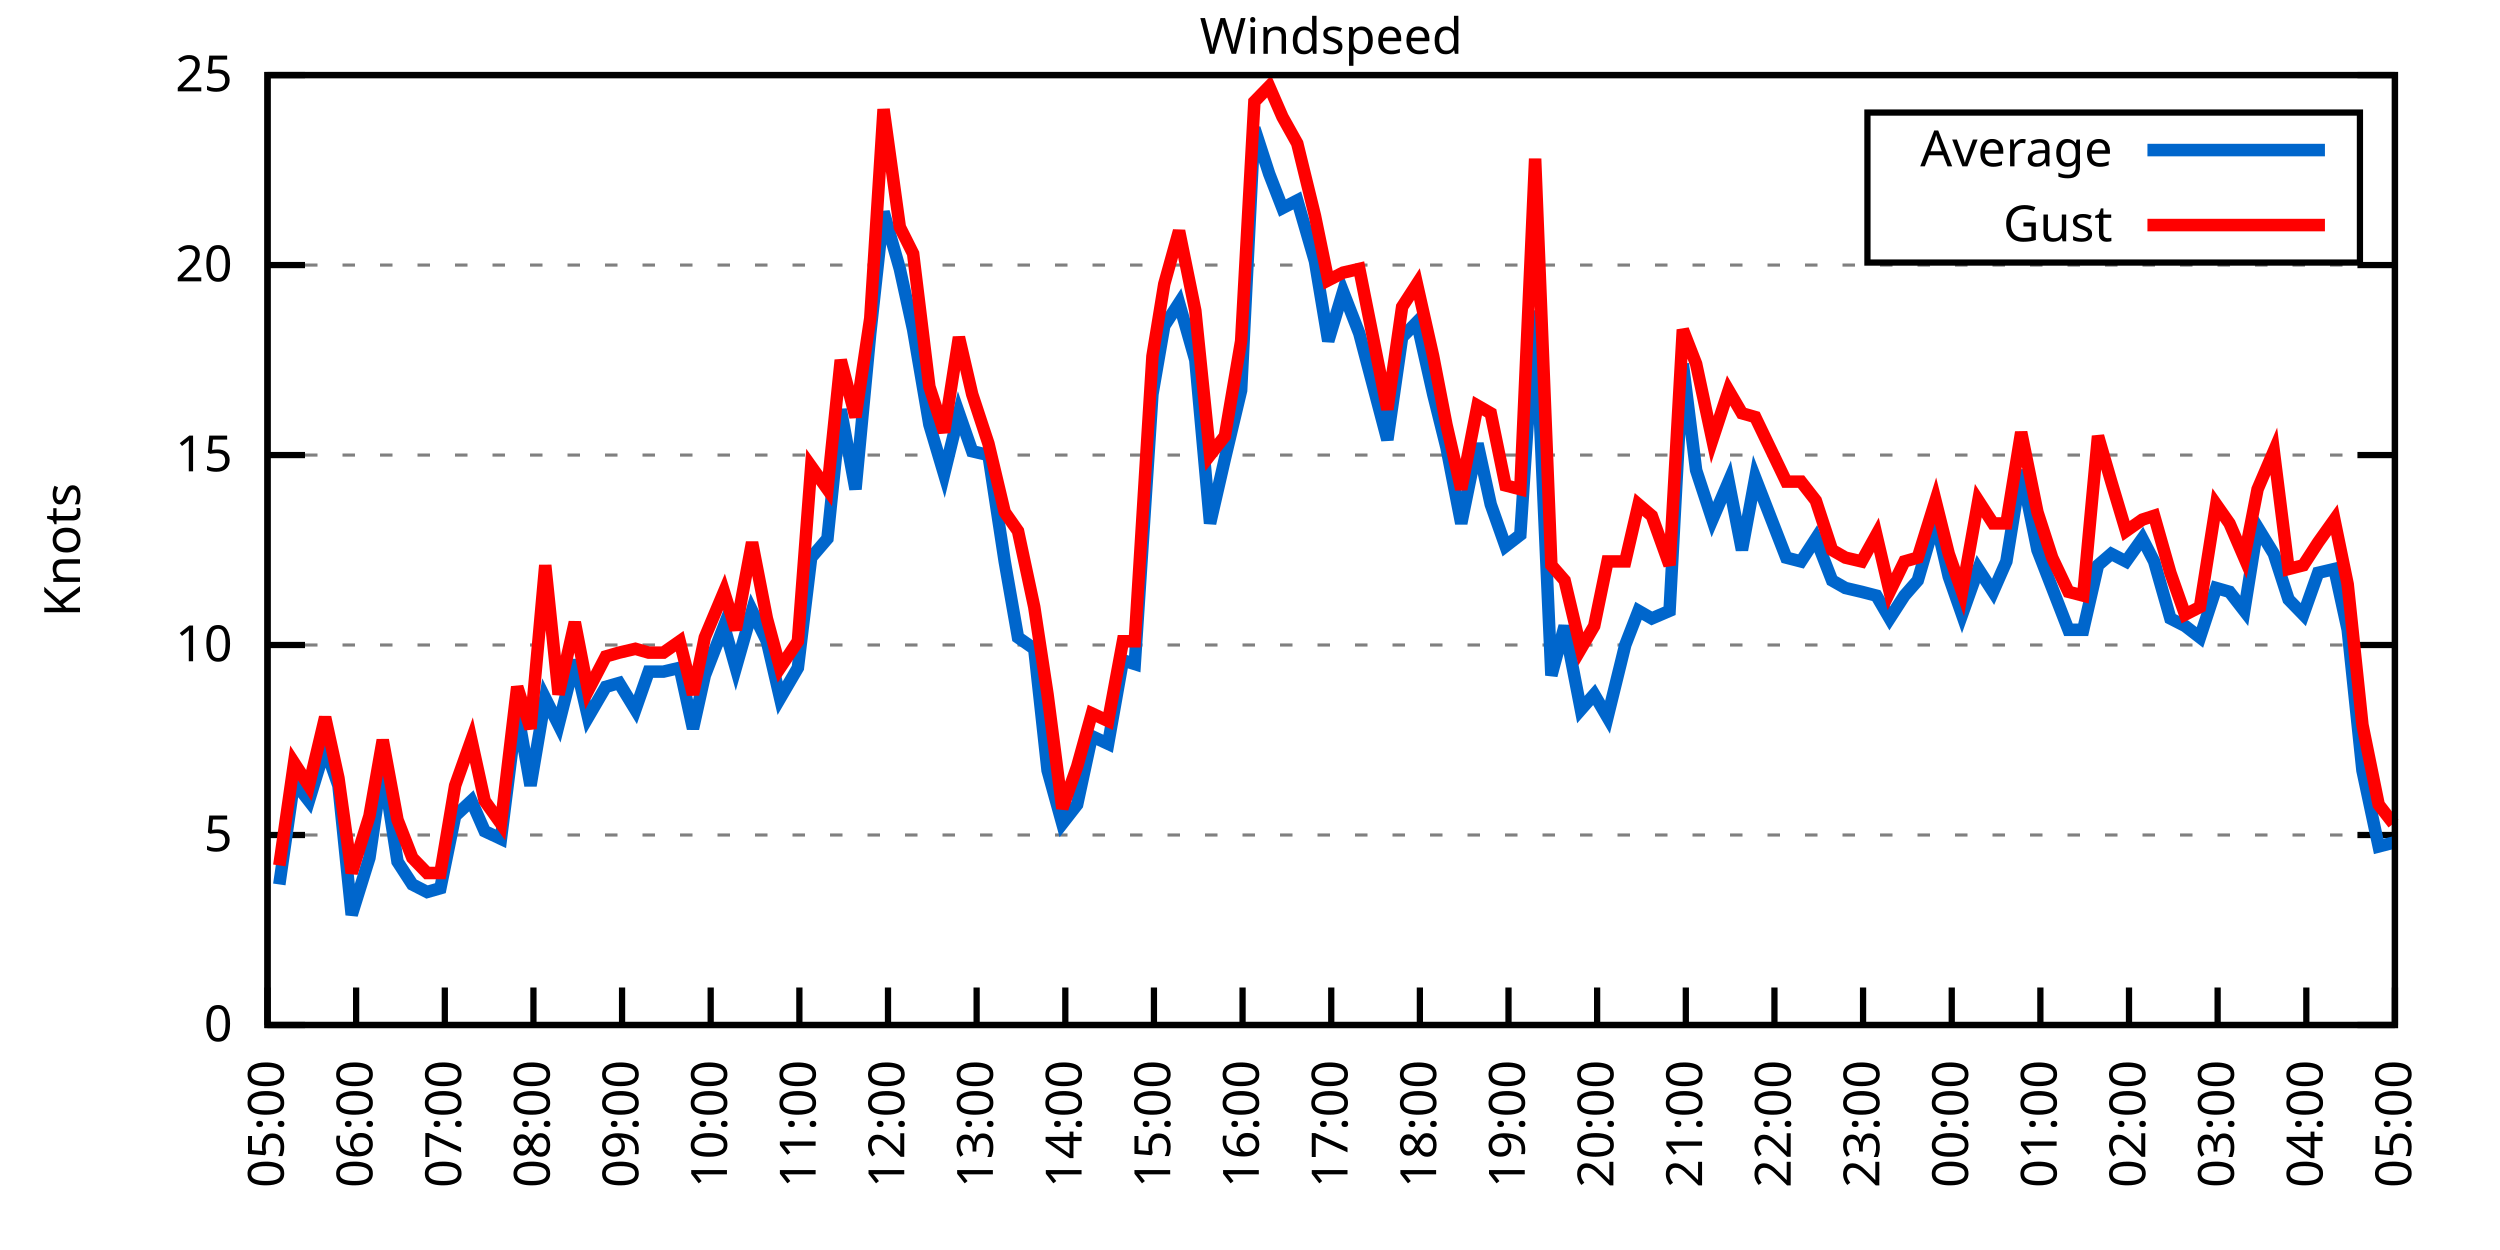
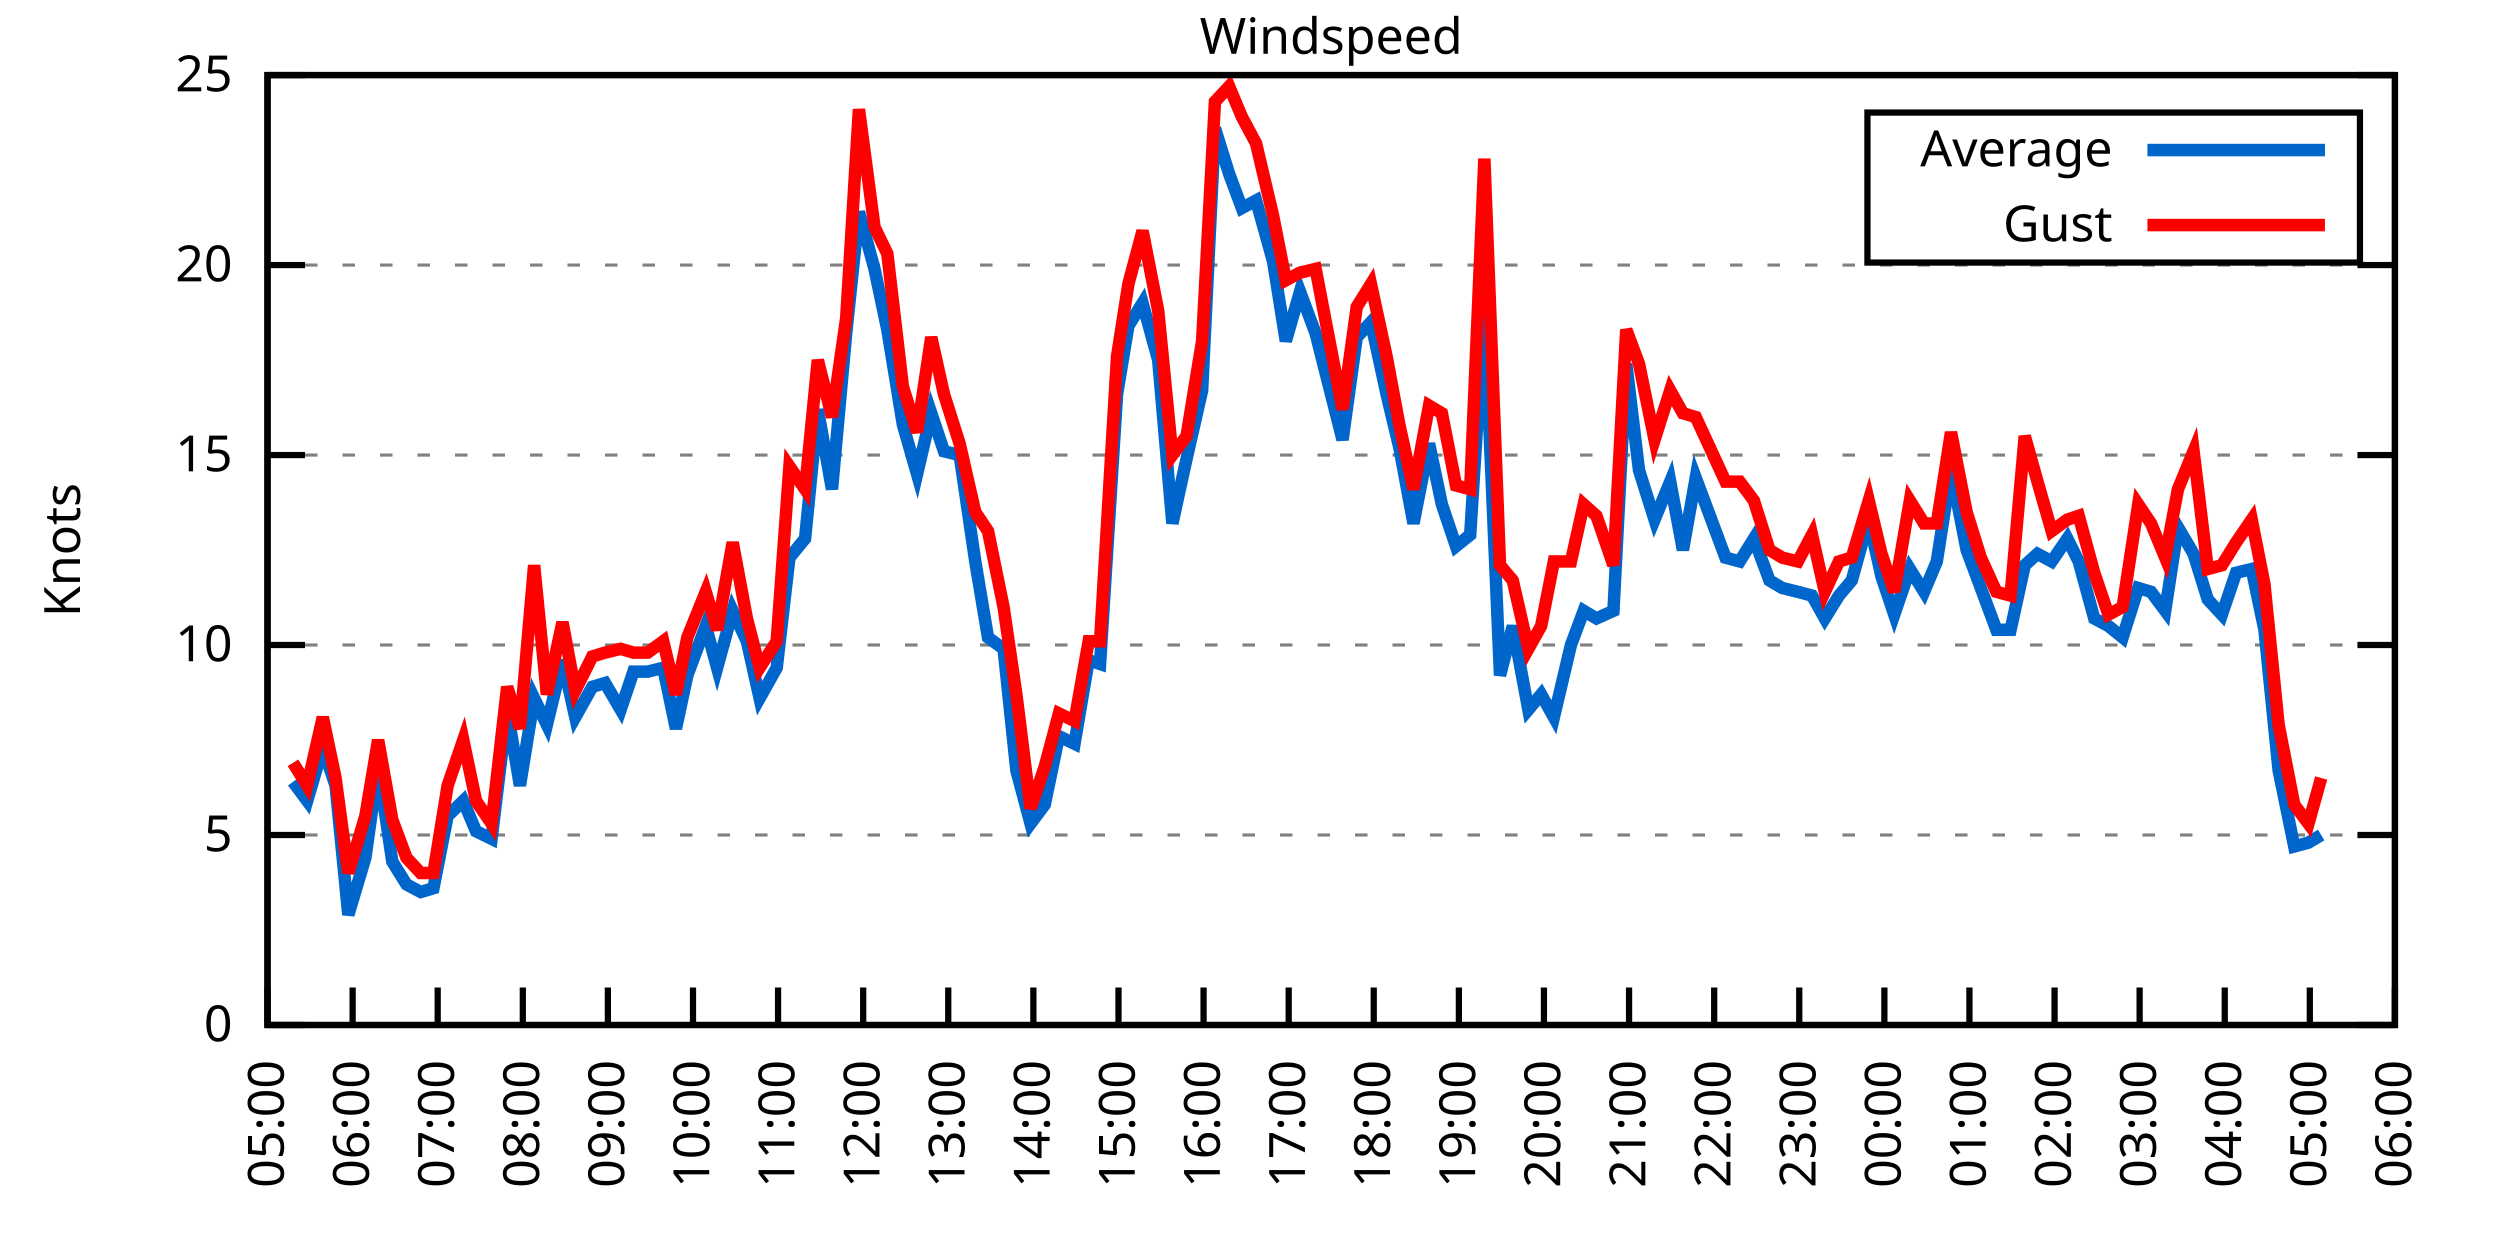
<svg xmlns="http://www.w3.org/2000/svg" xmlns:xlink="http://www.w3.org/1999/xlink" width="400" height="200" viewBox="0 0 400 200">
  <g id="gnuplot_canvas">
    <rect x="0" y="0" width="400" height="200" fill="none" />
    <defs>
      <circle id="gpDot" r="0.5" stroke-width="0.5" stroke="currentColor" />
      <path id="gpPt0" stroke-width="0.333" stroke="currentColor" d="M-1,0 h2 M0,-1 v2" />
      <path id="gpPt1" stroke-width="0.333" stroke="currentColor" d="M-1,-1 L1,1 M1,-1 L-1,1" />
      <path id="gpPt2" stroke-width="0.333" stroke="currentColor" d="M-1,0 L1,0 M0,-1 L0,1 M-1,-1 L1,1 M-1,1 L1,-1" />
      <rect id="gpPt3" stroke-width="0.333" stroke="currentColor" x="-1" y="-1" width="2" height="2" />
      <rect id="gpPt4" stroke-width="0.333" stroke="currentColor" fill="currentColor" x="-1" y="-1" width="2" height="2" />
      <circle id="gpPt5" stroke-width="0.333" stroke="currentColor" cx="0" cy="0" r="1" />
      <use xlink:href="#gpPt5" id="gpPt6" fill="currentColor" stroke="none" />
      <path id="gpPt7" stroke-width="0.333" stroke="currentColor" d="M0,-1.33 L-1.33,0.67 L1.33,0.67 z" />
      <use xlink:href="#gpPt7" id="gpPt8" fill="currentColor" stroke="none" />
      <use xlink:href="#gpPt7" id="gpPt9" stroke="currentColor" transform="rotate(180)" />
      <use xlink:href="#gpPt9" id="gpPt10" fill="currentColor" stroke="none" />
      <use xlink:href="#gpPt3" id="gpPt11" stroke="currentColor" transform="rotate(45)" />
      <use xlink:href="#gpPt11" id="gpPt12" fill="currentColor" stroke="none" />
      <path id="gpPt13" stroke-width="0.333" stroke="currentColor" d="M0,1.330 L1.265,0.411 L0.782,-1.067 L-0.782,-1.076 L-1.265,0.411 z" />
      <use xlink:href="#gpPt13" id="gpPt14" fill="currentColor" stroke="none" />
      <filter id="textbox" filterUnits="objectBoundingBox" x="0" y="0" height="1" width="1">
        <feFlood flood-color="white" flood-opacity="1" result="bgnd" />
        <feComposite in="SourceGraphic" in2="bgnd" operator="atop" />
      </filter>
      <filter id="greybox" filterUnits="objectBoundingBox" x="0" y="0" height="1" width="1">
        <feFlood flood-color="lightgrey" flood-opacity="1" result="grey" />
        <feComposite in="SourceGraphic" in2="grey" operator="atop" />
      </filter>
    </defs>
    <g fill="none" color="white" stroke="currentColor" stroke-width="1.00" stroke-linecap="butt" stroke-linejoin="miter">
</g>
    <g fill="none" color="black" stroke="currentColor" stroke-width="1.00" stroke-linecap="butt" stroke-linejoin="miter">
      <g stroke="none" shape-rendering="crispEdges">
        <polygon fill="rgb(255, 255, 255)" points="42.80,164.00 383.18,164.00 383.18,12.02 42.80,12.02 " />
      </g>
    </g>
    <g fill="none" color="black" stroke="currentColor" stroke-width="1.00" stroke-linecap="butt" stroke-linejoin="miter">
</g>
    <g fill="none" color="black" stroke="black" stroke-width="0.50" stroke-linecap="butt" stroke-linejoin="miter">
</g>
    <g fill="none" color="gray" stroke="currentColor" stroke-width="0.50" stroke-linecap="butt" stroke-linejoin="miter">
      <path stroke="gray" stroke-dasharray="2,4" class="gridline" d="M42.80,164.00 L383.19,164.00  " />
    </g>
    <g fill="none" color="gray" stroke="gray" stroke-width="1.00" stroke-linecap="butt" stroke-linejoin="miter">
</g>
    <g fill="none" color="black" stroke="currentColor" stroke-width="1.00" stroke-linecap="butt" stroke-linejoin="miter">
      <path stroke="black" d="M42.80,164.00 L48.80,164.00 M383.19,164.00 L377.19,164.00  " />
      <g transform="translate(37.20,166.60)" stroke="none" fill="black" font-family="Sans" font-size="8.00" text-anchor="end">
        <text>
          <tspan font-family="Sans"> 0</tspan>
        </text>
      </g>
    </g>
    <g fill="none" color="black" stroke="currentColor" stroke-width="1.00" stroke-linecap="butt" stroke-linejoin="miter">
</g>
    <g fill="none" color="black" stroke="black" stroke-width="0.50" stroke-linecap="butt" stroke-linejoin="miter">
</g>
    <g fill="none" color="gray" stroke="currentColor" stroke-width="0.50" stroke-linecap="butt" stroke-linejoin="miter">
      <path stroke="gray" stroke-dasharray="2,4" class="gridline" d="M42.80,133.60 L383.19,133.60  " />
    </g>
    <g fill="none" color="gray" stroke="gray" stroke-width="1.00" stroke-linecap="butt" stroke-linejoin="miter">
</g>
    <g fill="none" color="black" stroke="currentColor" stroke-width="1.00" stroke-linecap="butt" stroke-linejoin="miter">
      <path stroke="black" d="M42.80,133.60 L48.80,133.60 M383.19,133.60 L377.19,133.60  " />
      <g transform="translate(37.20,136.20)" stroke="none" fill="black" font-family="Sans" font-size="8.00" text-anchor="end">
        <text>
          <tspan font-family="Sans"> 5</tspan>
        </text>
      </g>
    </g>
    <g fill="none" color="black" stroke="currentColor" stroke-width="1.00" stroke-linecap="butt" stroke-linejoin="miter">
</g>
    <g fill="none" color="black" stroke="black" stroke-width="0.50" stroke-linecap="butt" stroke-linejoin="miter">
</g>
    <g fill="none" color="gray" stroke="currentColor" stroke-width="0.50" stroke-linecap="butt" stroke-linejoin="miter">
      <path stroke="gray" stroke-dasharray="2,4" class="gridline" d="M42.80,103.20 L383.19,103.20  " />
    </g>
    <g fill="none" color="gray" stroke="gray" stroke-width="1.00" stroke-linecap="butt" stroke-linejoin="miter">
</g>
    <g fill="none" color="black" stroke="currentColor" stroke-width="1.00" stroke-linecap="butt" stroke-linejoin="miter">
      <path stroke="black" d="M42.80,103.20 L48.80,103.20 M383.19,103.20 L377.19,103.20  " />
      <g transform="translate(37.20,105.80)" stroke="none" fill="black" font-family="Sans" font-size="8.00" text-anchor="end">
        <text>
          <tspan font-family="Sans"> 10</tspan>
        </text>
      </g>
    </g>
    <g fill="none" color="black" stroke="currentColor" stroke-width="1.00" stroke-linecap="butt" stroke-linejoin="miter">
</g>
    <g fill="none" color="black" stroke="black" stroke-width="0.50" stroke-linecap="butt" stroke-linejoin="miter">
</g>
    <g fill="none" color="gray" stroke="currentColor" stroke-width="0.50" stroke-linecap="butt" stroke-linejoin="miter">
      <path stroke="gray" stroke-dasharray="2,4" class="gridline" d="M42.80,72.81 L383.19,72.81  " />
    </g>
    <g fill="none" color="gray" stroke="gray" stroke-width="1.00" stroke-linecap="butt" stroke-linejoin="miter">
</g>
    <g fill="none" color="black" stroke="currentColor" stroke-width="1.00" stroke-linecap="butt" stroke-linejoin="miter">
      <path stroke="black" d="M42.80,72.81 L48.80,72.81 M383.19,72.81 L377.19,72.81  " />
      <g transform="translate(37.20,75.41)" stroke="none" fill="black" font-family="Sans" font-size="8.00" text-anchor="end">
        <text>
          <tspan font-family="Sans"> 15</tspan>
        </text>
      </g>
    </g>
    <g fill="none" color="black" stroke="currentColor" stroke-width="1.00" stroke-linecap="butt" stroke-linejoin="miter">
</g>
    <g fill="none" color="black" stroke="black" stroke-width="0.50" stroke-linecap="butt" stroke-linejoin="miter">
</g>
    <g fill="none" color="gray" stroke="currentColor" stroke-width="0.50" stroke-linecap="butt" stroke-linejoin="miter">
      <path stroke="gray" stroke-dasharray="2,4" class="gridline" d="M42.80,42.41 L383.19,42.41  " />
    </g>
    <g fill="none" color="gray" stroke="gray" stroke-width="1.00" stroke-linecap="butt" stroke-linejoin="miter">
</g>
    <g fill="none" color="black" stroke="currentColor" stroke-width="1.00" stroke-linecap="butt" stroke-linejoin="miter">
      <path stroke="black" d="M42.80,42.41 L48.80,42.41 M383.19,42.41 L377.19,42.41  " />
      <g transform="translate(37.20,45.01)" stroke="none" fill="black" font-family="Sans" font-size="8.00" text-anchor="end">
        <text>
          <tspan font-family="Sans"> 20</tspan>
        </text>
      </g>
    </g>
    <g fill="none" color="black" stroke="currentColor" stroke-width="1.00" stroke-linecap="butt" stroke-linejoin="miter">
</g>
    <g fill="none" color="black" stroke="black" stroke-width="0.50" stroke-linecap="butt" stroke-linejoin="miter">
</g>
    <g fill="none" color="gray" stroke="currentColor" stroke-width="0.50" stroke-linecap="butt" stroke-linejoin="miter">
      <path stroke="gray" stroke-dasharray="2,4" class="gridline" d="M42.80,12.01 L383.19,12.01  " />
    </g>
    <g fill="none" color="gray" stroke="gray" stroke-width="1.00" stroke-linecap="butt" stroke-linejoin="miter">
</g>
    <g fill="none" color="black" stroke="currentColor" stroke-width="1.00" stroke-linecap="butt" stroke-linejoin="miter">
      <path stroke="black" d="M42.80,12.01 L48.80,12.01 M383.19,12.01 L377.19,12.01  " />
      <g transform="translate(37.20,14.61)" stroke="none" fill="black" font-family="Sans" font-size="8.00" text-anchor="end">
        <text>
          <tspan font-family="Sans"> 25</tspan>
        </text>
      </g>
    </g>
    <g fill="none" color="black" stroke="currentColor" stroke-width="1.00" stroke-linecap="butt" stroke-linejoin="miter">
      <path stroke="black" d="M42.80,164.00 L42.80,158.00  " />
      <g transform="translate(45.40,169.60) rotate(270.00)" stroke="none" fill="black" font-family="Sans" font-size="8.00" text-anchor="end">
        <text>
          <tspan font-family="Sans">05:00</tspan>
        </text>
      </g>
    </g>
    <g fill="none" color="black" stroke="currentColor" stroke-width="1.00" stroke-linecap="butt" stroke-linejoin="miter">
-       <path stroke="black" d="M56.98,164.00 L56.98,158.00  " />
-       <g transform="translate(59.58,169.60) rotate(270.00)" stroke="none" fill="black" font-family="Sans" font-size="8.00" text-anchor="end">
+       <path stroke="black" d="M56.42,164.00 L56.42,158.00  " />
+       <g transform="translate(59.02,169.60) rotate(270.00)" stroke="none" fill="black" font-family="Sans" font-size="8.00" text-anchor="end">
        <text>
          <tspan font-family="Sans">06:00</tspan>
        </text>
      </g>
    </g>
    <g fill="none" color="black" stroke="currentColor" stroke-width="1.00" stroke-linecap="butt" stroke-linejoin="miter">
-       <path stroke="black" d="M71.17,164.00 L71.17,158.00  " />
-       <g transform="translate(73.77,169.60) rotate(270.00)" stroke="none" fill="black" font-family="Sans" font-size="8.00" text-anchor="end">
+       <path stroke="black" d="M70.03,164.00 L70.03,158.00  " />
+       <g transform="translate(72.63,169.60) rotate(270.00)" stroke="none" fill="black" font-family="Sans" font-size="8.00" text-anchor="end">
        <text>
          <tspan font-family="Sans">07:00</tspan>
        </text>
      </g>
    </g>
    <g fill="none" color="black" stroke="currentColor" stroke-width="1.00" stroke-linecap="butt" stroke-linejoin="miter">
-       <path stroke="black" d="M85.35,164.00 L85.35,158.00  " />
-       <g transform="translate(87.95,169.60) rotate(270.00)" stroke="none" fill="black" font-family="Sans" font-size="8.00" text-anchor="end">
+       <path stroke="black" d="M83.65,164.00 L83.65,158.00  " />
+       <g transform="translate(86.25,169.60) rotate(270.00)" stroke="none" fill="black" font-family="Sans" font-size="8.00" text-anchor="end">
        <text>
          <tspan font-family="Sans">08:00</tspan>
        </text>
      </g>
    </g>
    <g fill="none" color="black" stroke="currentColor" stroke-width="1.00" stroke-linecap="butt" stroke-linejoin="miter">
-       <path stroke="black" d="M99.53,164.00 L99.53,158.00  " />
-       <g transform="translate(102.13,169.60) rotate(270.00)" stroke="none" fill="black" font-family="Sans" font-size="8.00" text-anchor="end">
+       <path stroke="black" d="M97.26,164.00 L97.26,158.00  " />
+       <g transform="translate(99.86,169.60) rotate(270.00)" stroke="none" fill="black" font-family="Sans" font-size="8.00" text-anchor="end">
        <text>
          <tspan font-family="Sans">09:00</tspan>
        </text>
      </g>
    </g>
    <g fill="none" color="black" stroke="currentColor" stroke-width="1.00" stroke-linecap="butt" stroke-linejoin="miter">
-       <path stroke="black" d="M113.71,164.00 L113.71,158.00  " />
-       <g transform="translate(116.31,169.60) rotate(270.00)" stroke="none" fill="black" font-family="Sans" font-size="8.00" text-anchor="end">
+       <path stroke="black" d="M110.88,164.00 L110.88,158.00  " />
+       <g transform="translate(113.48,169.60) rotate(270.00)" stroke="none" fill="black" font-family="Sans" font-size="8.00" text-anchor="end">
        <text>
          <tspan font-family="Sans">10:00</tspan>
        </text>
      </g>
    </g>
    <g fill="none" color="black" stroke="currentColor" stroke-width="1.00" stroke-linecap="butt" stroke-linejoin="miter">
-       <path stroke="black" d="M127.90,164.00 L127.90,158.00  " />
-       <g transform="translate(130.50,169.60) rotate(270.00)" stroke="none" fill="black" font-family="Sans" font-size="8.00" text-anchor="end">
+       <path stroke="black" d="M124.49,164.00 L124.49,158.00  " />
+       <g transform="translate(127.09,169.60) rotate(270.00)" stroke="none" fill="black" font-family="Sans" font-size="8.00" text-anchor="end">
        <text>
          <tspan font-family="Sans">11:00</tspan>
        </text>
      </g>
    </g>
    <g fill="none" color="black" stroke="currentColor" stroke-width="1.00" stroke-linecap="butt" stroke-linejoin="miter">
-       <path stroke="black" d="M142.08,164.00 L142.08,158.00  " />
-       <g transform="translate(144.68,169.60) rotate(270.00)" stroke="none" fill="black" font-family="Sans" font-size="8.00" text-anchor="end">
+       <path stroke="black" d="M138.11,164.00 L138.11,158.00  " />
+       <g transform="translate(140.71,169.60) rotate(270.00)" stroke="none" fill="black" font-family="Sans" font-size="8.00" text-anchor="end">
        <text>
          <tspan font-family="Sans">12:00</tspan>
        </text>
      </g>
    </g>
    <g fill="none" color="black" stroke="currentColor" stroke-width="1.00" stroke-linecap="butt" stroke-linejoin="miter">
-       <path stroke="black" d="M156.26,164.00 L156.26,158.00  " />
-       <g transform="translate(158.86,169.60) rotate(270.00)" stroke="none" fill="black" font-family="Sans" font-size="8.00" text-anchor="end">
+       <path stroke="black" d="M151.72,164.00 L151.72,158.00  " />
+       <g transform="translate(154.32,169.60) rotate(270.00)" stroke="none" fill="black" font-family="Sans" font-size="8.00" text-anchor="end">
        <text>
          <tspan font-family="Sans">13:00</tspan>
        </text>
      </g>
    </g>
    <g fill="none" color="black" stroke="currentColor" stroke-width="1.00" stroke-linecap="butt" stroke-linejoin="miter">
-       <path stroke="black" d="M170.45,164.00 L170.45,158.00  " />
-       <g transform="translate(173.05,169.60) rotate(270.00)" stroke="none" fill="black" font-family="Sans" font-size="8.00" text-anchor="end">
+       <path stroke="black" d="M165.34,164.00 L165.34,158.00  " />
+       <g transform="translate(167.94,169.60) rotate(270.00)" stroke="none" fill="black" font-family="Sans" font-size="8.00" text-anchor="end">
        <text>
          <tspan font-family="Sans">14:00</tspan>
        </text>
      </g>
    </g>
    <g fill="none" color="black" stroke="currentColor" stroke-width="1.00" stroke-linecap="butt" stroke-linejoin="miter">
-       <path stroke="black" d="M184.63,164.00 L184.63,158.00  " />
-       <g transform="translate(187.23,169.60) rotate(270.00)" stroke="none" fill="black" font-family="Sans" font-size="8.00" text-anchor="end">
+       <path stroke="black" d="M178.96,164.00 L178.96,158.00  " />
+       <g transform="translate(181.56,169.60) rotate(270.00)" stroke="none" fill="black" font-family="Sans" font-size="8.00" text-anchor="end">
        <text>
          <tspan font-family="Sans">15:00</tspan>
        </text>
      </g>
    </g>
    <g fill="none" color="black" stroke="currentColor" stroke-width="1.00" stroke-linecap="butt" stroke-linejoin="miter">
-       <path stroke="black" d="M198.81,164.00 L198.81,158.00  " />
-       <g transform="translate(201.41,169.60) rotate(270.00)" stroke="none" fill="black" font-family="Sans" font-size="8.00" text-anchor="end">
+       <path stroke="black" d="M192.57,164.00 L192.57,158.00  " />
+       <g transform="translate(195.17,169.60) rotate(270.00)" stroke="none" fill="black" font-family="Sans" font-size="8.00" text-anchor="end">
        <text>
          <tspan font-family="Sans">16:00</tspan>
        </text>
      </g>
    </g>
    <g fill="none" color="black" stroke="currentColor" stroke-width="1.00" stroke-linecap="butt" stroke-linejoin="miter">
-       <path stroke="black" d="M213.00,164.00 L213.00,158.00  " />
-       <g transform="translate(215.60,169.60) rotate(270.00)" stroke="none" fill="black" font-family="Sans" font-size="8.00" text-anchor="end">
+       <path stroke="black" d="M206.19,164.00 L206.19,158.00  " />
+       <g transform="translate(208.79,169.60) rotate(270.00)" stroke="none" fill="black" font-family="Sans" font-size="8.00" text-anchor="end">
        <text>
          <tspan font-family="Sans">17:00</tspan>
        </text>
      </g>
    </g>
    <g fill="none" color="black" stroke="currentColor" stroke-width="1.00" stroke-linecap="butt" stroke-linejoin="miter">
-       <path stroke="black" d="M227.18,164.00 L227.18,158.00  " />
-       <g transform="translate(229.78,169.60) rotate(270.00)" stroke="none" fill="black" font-family="Sans" font-size="8.00" text-anchor="end">
+       <path stroke="black" d="M219.80,164.00 L219.80,158.00  " />
+       <g transform="translate(222.40,169.60) rotate(270.00)" stroke="none" fill="black" font-family="Sans" font-size="8.00" text-anchor="end">
        <text>
          <tspan font-family="Sans">18:00</tspan>
        </text>
      </g>
    </g>
    <g fill="none" color="black" stroke="currentColor" stroke-width="1.00" stroke-linecap="butt" stroke-linejoin="miter">
-       <path stroke="black" d="M241.36,164.00 L241.36,158.00  " />
-       <g transform="translate(243.96,169.60) rotate(270.00)" stroke="none" fill="black" font-family="Sans" font-size="8.00" text-anchor="end">
+       <path stroke="black" d="M233.42,164.00 L233.42,158.00  " />
+       <g transform="translate(236.02,169.60) rotate(270.00)" stroke="none" fill="black" font-family="Sans" font-size="8.00" text-anchor="end">
        <text>
          <tspan font-family="Sans">19:00</tspan>
        </text>
      </g>
    </g>
    <g fill="none" color="black" stroke="currentColor" stroke-width="1.00" stroke-linecap="butt" stroke-linejoin="miter">
-       <path stroke="black" d="M255.54,164.00 L255.54,158.00  " />
-       <g transform="translate(258.14,169.60) rotate(270.00)" stroke="none" fill="black" font-family="Sans" font-size="8.00" text-anchor="end">
+       <path stroke="black" d="M247.03,164.00 L247.03,158.00  " />
+       <g transform="translate(249.63,169.60) rotate(270.00)" stroke="none" fill="black" font-family="Sans" font-size="8.00" text-anchor="end">
        <text>
          <tspan font-family="Sans">20:00</tspan>
        </text>
      </g>
    </g>
    <g fill="none" color="black" stroke="currentColor" stroke-width="1.00" stroke-linecap="butt" stroke-linejoin="miter">
-       <path stroke="black" d="M269.73,164.00 L269.73,158.00  " />
-       <g transform="translate(272.33,169.60) rotate(270.00)" stroke="none" fill="black" font-family="Sans" font-size="8.00" text-anchor="end">
+       <path stroke="black" d="M260.65,164.00 L260.65,158.00  " />
+       <g transform="translate(263.25,169.60) rotate(270.00)" stroke="none" fill="black" font-family="Sans" font-size="8.00" text-anchor="end">
        <text>
          <tspan font-family="Sans">21:00</tspan>
        </text>
      </g>
    </g>
    <g fill="none" color="black" stroke="currentColor" stroke-width="1.00" stroke-linecap="butt" stroke-linejoin="miter">
-       <path stroke="black" d="M283.91,164.00 L283.91,158.00  " />
-       <g transform="translate(286.51,169.60) rotate(270.00)" stroke="none" fill="black" font-family="Sans" font-size="8.00" text-anchor="end">
+       <path stroke="black" d="M274.27,164.00 L274.27,158.00  " />
+       <g transform="translate(276.87,169.60) rotate(270.00)" stroke="none" fill="black" font-family="Sans" font-size="8.00" text-anchor="end">
        <text>
          <tspan font-family="Sans">22:00</tspan>
        </text>
      </g>
    </g>
    <g fill="none" color="black" stroke="currentColor" stroke-width="1.00" stroke-linecap="butt" stroke-linejoin="miter">
-       <path stroke="black" d="M298.09,164.00 L298.09,158.00  " />
-       <g transform="translate(300.69,169.60) rotate(270.00)" stroke="none" fill="black" font-family="Sans" font-size="8.00" text-anchor="end">
+       <path stroke="black" d="M287.88,164.00 L287.88,158.00  " />
+       <g transform="translate(290.48,169.60) rotate(270.00)" stroke="none" fill="black" font-family="Sans" font-size="8.00" text-anchor="end">
        <text>
          <tspan font-family="Sans">23:00</tspan>
        </text>
      </g>
    </g>
    <g fill="none" color="black" stroke="currentColor" stroke-width="1.00" stroke-linecap="butt" stroke-linejoin="miter">
-       <path stroke="black" d="M312.28,164.00 L312.28,158.00  " />
-       <g transform="translate(314.88,169.60) rotate(270.00)" stroke="none" fill="black" font-family="Sans" font-size="8.00" text-anchor="end">
+       <path stroke="black" d="M301.50,164.00 L301.50,158.00  " />
+       <g transform="translate(304.10,169.60) rotate(270.00)" stroke="none" fill="black" font-family="Sans" font-size="8.00" text-anchor="end">
        <text>
          <tspan font-family="Sans">00:00</tspan>
        </text>
      </g>
    </g>
    <g fill="none" color="black" stroke="currentColor" stroke-width="1.00" stroke-linecap="butt" stroke-linejoin="miter">
-       <path stroke="black" d="M326.46,164.00 L326.46,158.00  " />
-       <g transform="translate(329.06,169.60) rotate(270.00)" stroke="none" fill="black" font-family="Sans" font-size="8.00" text-anchor="end">
+       <path stroke="black" d="M315.11,164.00 L315.11,158.00  " />
+       <g transform="translate(317.71,169.60) rotate(270.00)" stroke="none" fill="black" font-family="Sans" font-size="8.00" text-anchor="end">
        <text>
          <tspan font-family="Sans">01:00</tspan>
        </text>
      </g>
    </g>
    <g fill="none" color="black" stroke="currentColor" stroke-width="1.00" stroke-linecap="butt" stroke-linejoin="miter">
-       <path stroke="black" d="M340.64,164.00 L340.64,158.00  " />
-       <g transform="translate(343.24,169.60) rotate(270.00)" stroke="none" fill="black" font-family="Sans" font-size="8.00" text-anchor="end">
+       <path stroke="black" d="M328.73,164.00 L328.73,158.00  " />
+       <g transform="translate(331.33,169.60) rotate(270.00)" stroke="none" fill="black" font-family="Sans" font-size="8.00" text-anchor="end">
        <text>
          <tspan font-family="Sans">02:00</tspan>
        </text>
      </g>
    </g>
    <g fill="none" color="black" stroke="currentColor" stroke-width="1.00" stroke-linecap="butt" stroke-linejoin="miter">
-       <path stroke="black" d="M354.82,164.00 L354.82,158.00  " />
-       <g transform="translate(357.42,169.60) rotate(270.00)" stroke="none" fill="black" font-family="Sans" font-size="8.00" text-anchor="end">
+       <path stroke="black" d="M342.34,164.00 L342.34,158.00  " />
+       <g transform="translate(344.94,169.60) rotate(270.00)" stroke="none" fill="black" font-family="Sans" font-size="8.00" text-anchor="end">
        <text>
          <tspan font-family="Sans">03:00</tspan>
        </text>
      </g>
    </g>
    <g fill="none" color="black" stroke="currentColor" stroke-width="1.00" stroke-linecap="butt" stroke-linejoin="miter">
-       <path stroke="black" d="M369.01,164.00 L369.01,158.00  " />
-       <g transform="translate(371.61,169.60) rotate(270.00)" stroke="none" fill="black" font-family="Sans" font-size="8.00" text-anchor="end">
+       <path stroke="black" d="M355.96,164.00 L355.96,158.00  " />
+       <g transform="translate(358.56,169.60) rotate(270.00)" stroke="none" fill="black" font-family="Sans" font-size="8.00" text-anchor="end">
        <text>
          <tspan font-family="Sans">04:00</tspan>
+         </text>
+       </g>
+     </g>
+     <g fill="none" color="black" stroke="currentColor" stroke-width="1.00" stroke-linecap="butt" stroke-linejoin="miter">
+       <path stroke="black" d="M369.57,164.00 L369.57,158.00  " />
+       <g transform="translate(372.17,169.60) rotate(270.00)" stroke="none" fill="black" font-family="Sans" font-size="8.00" text-anchor="end">
+         <text>
+           <tspan font-family="Sans">05:00</tspan>
        </text>
      </g>
    </g>
    <g fill="none" color="black" stroke="currentColor" stroke-width="1.00" stroke-linecap="butt" stroke-linejoin="miter">
      <path stroke="black" d="M383.19,164.00 L383.19,158.00  " />
      <g transform="translate(385.79,169.60) rotate(270.00)" stroke="none" fill="black" font-family="Sans" font-size="8.00" text-anchor="end">
        <text>
-           <tspan font-family="Sans">05:00</tspan>
+           <tspan font-family="Sans">06:00</tspan>
        </text>
      </g>
    </g>
    <g fill="none" color="black" stroke="currentColor" stroke-width="1.00" stroke-linecap="butt" stroke-linejoin="miter">
</g>
    <g fill="none" color="black" stroke="currentColor" stroke-width="1.00" stroke-linecap="butt" stroke-linejoin="miter">
      <path stroke="black" d="M42.80,12.01 L42.80,164.00 L383.19,164.00 L383.19,12.01 L42.80,12.01 Z  " />
    </g>
    <g fill="none" color="black" stroke="currentColor" stroke-width="1.00" stroke-linecap="butt" stroke-linejoin="miter">
</g>
    <g fill="none" color="black" stroke="currentColor" stroke-width="1.00" stroke-linecap="butt" stroke-linejoin="miter">
      <path stroke="black" d="M298.79,42.01 L298.79,18.01 L377.59,18.01 L377.59,42.01 L298.79,42.01 Z  " />
    </g>
    <g id="Windspeed_plot_1">
      <g fill="none" color="white" stroke="black" stroke-width="2.00" stroke-linecap="butt" stroke-linejoin="miter">
</g>
      <g fill="none" color="black" stroke="currentColor" stroke-width="2.00" stroke-linecap="butt" stroke-linejoin="miter">
        <g transform="translate(337.99,26.61)" stroke="none" fill="black" font-family="Sans" font-size="8.00" text-anchor="end">
          <text>
            <tspan font-family="Sans">Average</tspan>
          </text>
        </g>
      </g>
      <g fill="none" color="black" stroke="currentColor" stroke-width="2.00" stroke-linecap="butt" stroke-linejoin="miter">
-         <path stroke="rgb(  0, 102, 204)" d="M343.59,24.01 L371.99,24.01 M44.69,141.51 L47.05,125.09 L49.42,128.13 L52.02,119.62 L54.15,125.70 L56.27,146.37   L59.11,137.25 L61.24,122.66 L63.60,137.86 L65.97,141.51 L68.33,142.72 L70.46,142.11 L72.82,130.56 L75.42,128.13   L77.55,132.99 L80.15,134.21 L82.75,113.54 L84.88,125.70 L87.24,111.72 L89.37,115.97 L91.97,105.64 L94.09,114.76   L96.93,109.89 L99.06,109.28 L101.66,113.54 L103.79,107.46 L106.15,107.46 L108.75,106.85 L110.88,116.58 L112.77,108.07   L115.84,100.16 L117.73,106.85 L120.33,97.73 L122.70,102.60 L124.82,111.72 L127.66,106.85 L129.79,89.22 L132.39,86.18   L134.52,65.51 L136.88,78.28 L139.24,53.35 L141.37,33.90 L143.97,43.02 L146.10,52.74 L148.70,67.94 L151.06,75.85   L153.43,66.12 L155.55,72.20 L158.15,72.81 L160.75,89.83 L162.88,101.99 L165.48,103.81 L167.61,123.27 L169.97,131.78   L172.34,128.74 L174.70,117.80 L177.30,119.01 L179.67,105.64 L181.56,106.24 L184.39,63.08 L186.28,52.14 L188.65,48.49   L191.25,57.61 L193.61,83.75 L195.98,73.41 L198.58,62.47 L200.70,20.52 L203.07,27.82 L205.19,33.29 L207.56,32.07   L210.39,41.80 L212.52,54.57 L214.89,46.66 L217.49,53.35 L221.98,70.37 L224.34,53.96 L226.71,51.53 L229.31,63.08   L231.43,71.59 L233.80,83.75 L236.40,70.98 L238.52,80.71 L240.89,87.40 L243.25,85.57 L245.62,49.70 L248.22,108.07   L250.34,100.16 L252.94,113.54 L255.07,111.11 L257.20,114.76 L260.04,103.20 L262.16,97.73 L264.29,98.95 L267.13,97.73   L269.25,58.21 L271.38,75.24 L273.98,83.14 L276.58,77.06 L278.71,88.00 L280.84,76.45 L285.80,89.22 L288.16,89.83   L290.53,86.18 L293.13,92.87 L295.26,94.08 L297.86,94.69 L300.22,95.30 L302.35,98.95 L304.71,95.30 L306.84,92.87   L309.68,83.14 L311.80,92.26 L313.93,98.34 L316.53,91.04 L318.89,94.69 L321.02,89.83 L323.39,75.24 L325.99,88.00   L328.35,94.08 L330.95,100.77 L333.31,100.77 L335.68,90.44 L337.80,88.61 L340.17,89.83 L342.77,86.18 L344.66,89.83   L347.26,98.95 L349.62,100.16 L351.99,101.99 L354.59,94.08 L356.72,94.69 L359.08,97.73 L361.21,84.36 L363.81,88.61   L366.17,95.91 L368.53,98.34 L370.90,91.65 L373.50,91.04 L375.63,100.77 L377.99,123.27 L380.59,135.43 L382.95,134.82    " />
+         <path stroke="rgb(  0, 102, 204)" d="M343.59,24.01 L371.99,24.01 M46.88,125.09 L49.15,128.13 L51.65,119.62 L53.69,125.70 L55.73,146.37 L58.46,137.25   L60.50,122.66 L62.77,137.86 L65.04,141.51 L67.31,142.72 L69.35,142.11 L71.62,130.56 L74.12,128.13 L76.16,132.99   L78.65,134.21 L81.15,113.54 L83.19,125.70 L85.46,111.72 L87.50,115.97 L90.00,105.64 L92.04,114.76 L94.77,109.89   L96.81,109.28 L99.30,113.54 L101.35,107.46 L103.62,107.46 L106.11,106.85 L108.15,116.58 L109.97,108.07 L112.92,100.16   L114.74,106.85 L117.23,97.73 L119.50,102.60 L121.54,111.72 L124.27,106.85 L126.31,89.22 L128.81,86.18 L130.85,65.51   L133.12,78.28 L135.39,53.35 L137.43,33.90 L139.92,43.02 L141.97,52.74 L144.46,67.94 L146.73,75.85 L149.00,66.12   L151.04,72.20 L153.54,72.81 L156.04,89.83 L158.08,101.99 L160.57,103.81 L162.62,123.27 L164.89,131.78 L167.16,128.74   L169.43,117.80 L171.92,119.01 L174.19,105.64 L176.01,106.24 L178.73,63.08 L180.54,52.14 L182.81,48.49 L185.31,57.61   L187.58,83.75 L189.85,73.41 L192.34,62.47 L194.39,20.52 L196.66,27.82 L198.70,33.29 L200.97,32.07 L203.69,41.80   L205.73,54.57 L208.00,46.66 L210.50,53.35 L214.81,70.37 L217.08,53.96 L219.35,51.53 L221.85,63.08 L223.89,71.59   L226.16,83.75 L228.65,70.98 L230.70,80.71 L232.96,87.40 L235.23,85.57 L237.50,49.70 L240.00,108.07 L242.04,100.16   L244.54,113.54 L246.58,111.11 L248.62,114.76 L251.35,103.20 L253.39,97.73 L255.43,98.95 L258.15,97.73 L260.20,58.21   L262.24,75.24 L264.73,83.14 L267.23,77.06 L269.27,88.00 L271.32,76.45 L276.08,89.22 L278.35,89.83 L280.62,86.18   L283.12,92.87 L285.16,94.08 L287.65,94.69 L289.92,95.30 L291.97,98.95 L294.23,95.30 L296.28,92.87 L299.00,83.14   L301.04,92.26 L303.08,98.34 L305.58,91.04 L307.85,94.69 L309.89,89.83 L312.16,75.24 L314.66,88.00 L316.93,94.08   L319.42,100.77 L321.69,100.77 L323.96,90.44 L326.00,88.61 L328.27,89.83 L330.77,86.18 L332.59,89.83 L335.08,98.95   L337.35,100.16 L339.62,101.99 L342.12,94.08 L344.16,94.69 L346.43,97.73 L348.47,84.36 L350.97,88.61 L353.24,95.91   L355.50,98.34 L357.77,91.65 L360.27,91.04 L362.31,100.77 L364.58,123.27 L367.08,135.43 L369.35,134.82 L371.39,133.60    " />
      </g>
    </g>
    <g id="Windspeed_plot_2">
      <g fill="none" color="black" stroke="currentColor" stroke-width="2.00" stroke-linecap="butt" stroke-linejoin="miter">
        <g transform="translate(337.99,38.61)" stroke="none" fill="black" font-family="Sans" font-size="8.00" text-anchor="end">
          <text>
            <tspan font-family="Sans">Gust</tspan>
          </text>
        </g>
      </g>
      <g fill="none" color="black" stroke="currentColor" stroke-width="2.00" stroke-linecap="butt" stroke-linejoin="miter">
-         <path stroke="rgb(255,   0,   0)" d="M343.59,36.01 L371.99,36.01 M44.69,138.47 L47.05,122.05 L49.42,125.70 L52.02,114.76 L54.15,124.48 L56.27,139.68   L59.11,130.56 L61.24,118.40 L63.60,131.17 L65.97,137.25 L68.33,139.68 L70.46,139.68 L72.82,125.70 L75.42,118.40   L77.55,128.13 L80.15,131.78 L82.75,109.89 L84.88,116.58 L87.24,90.44 L89.37,111.11 L91.97,99.56 L94.09,110.50   L96.93,105.03 L99.06,104.42 L101.66,103.81 L103.79,104.42 L106.15,104.42 L108.75,102.60 L110.88,111.11 L112.77,101.99   L115.84,94.69 L117.73,100.77 L120.33,86.79 L122.70,98.95 L124.82,106.85 L127.66,102.60 L129.79,74.63 L132.39,78.28   L134.52,57.61 L136.88,66.73 L139.24,50.92 L141.37,17.48 L143.97,36.33 L146.10,40.58 L148.70,61.86 L151.06,69.16   L153.43,53.96 L155.55,63.08 L158.15,70.98 L160.75,81.93 L162.88,84.97 L165.48,97.12 L167.61,111.11 L169.97,129.35   L172.34,122.66 L174.70,114.15 L177.30,115.36 L179.67,102.60 L181.56,102.60 L184.39,57.00 L186.28,45.45 L188.65,36.94   L191.25,49.70 L193.61,72.81 L195.98,69.77 L198.58,54.57 L200.70,16.27 L203.07,13.83 L205.19,18.70 L207.56,22.95   L210.39,34.50 L212.52,44.84 L214.89,43.62 L217.49,43.02 L221.98,65.51 L224.34,49.10 L226.71,45.45 L229.31,57.00   L231.43,67.94 L233.80,78.28 L236.40,64.90 L238.52,66.12 L240.89,77.67 L243.25,78.28 L245.62,25.39 L248.22,90.44   L250.34,92.87 L252.94,103.81 L255.07,100.16 L257.20,89.83 L260.04,89.83 L262.16,80.71 L264.29,82.53 L267.13,90.44   L269.25,52.74 L271.38,58.21 L273.98,70.37 L276.58,62.47 L278.71,66.12 L280.84,66.73 L285.80,77.06 L288.16,77.06   L290.53,80.10 L293.13,88.00 L295.26,89.22 L297.86,89.83 L300.22,85.57 L302.35,94.69 L304.71,89.83 L306.84,89.22   L309.68,80.10 L311.80,88.61 L313.93,94.69 L316.53,80.10 L318.89,83.75 L321.02,83.75 L323.39,69.16 L325.99,81.93   L328.35,89.22 L330.95,94.69 L333.31,95.30 L335.68,69.77 L337.80,77.06 L340.17,84.97 L342.77,83.14 L344.66,82.53   L347.26,91.65 L349.62,98.34 L351.99,97.12 L354.59,80.71 L356.72,83.75 L359.08,89.22 L361.21,78.28 L363.81,72.20   L366.17,91.04 L368.53,90.44 L370.90,86.79 L373.50,83.14 L375.63,93.48 L377.99,115.97 L380.59,128.74 L382.95,131.78    " />
+         <path stroke="rgb(255,   0,   0)" d="M343.59,36.01 L371.99,36.01 M46.88,122.05 L49.15,125.70 L51.65,114.76 L53.69,124.48 L55.73,139.68 L58.46,130.56   L60.50,118.40 L62.77,131.17 L65.04,137.25 L67.31,139.68 L69.35,139.68 L71.62,125.70 L74.12,118.40 L76.16,128.13   L78.65,131.78 L81.15,109.89 L83.19,116.58 L85.46,90.44 L87.50,111.11 L90.00,99.56 L92.04,110.50 L94.77,105.03   L96.81,104.42 L99.30,103.81 L101.35,104.42 L103.62,104.42 L106.11,102.60 L108.15,111.11 L109.97,101.99 L112.92,94.69   L114.74,100.77 L117.23,86.79 L119.50,98.95 L121.54,106.85 L124.27,102.60 L126.31,74.63 L128.81,78.28 L130.85,57.61   L133.12,66.73 L135.39,50.92 L137.43,17.48 L139.92,36.33 L141.97,40.58 L144.46,61.86 L146.73,69.16 L149.00,53.96   L151.04,63.08 L153.54,70.98 L156.04,81.93 L158.08,84.97 L160.57,97.12 L162.62,111.11 L164.89,129.35 L167.16,122.66   L169.43,114.15 L171.92,115.36 L174.19,102.60 L176.01,102.60 L178.73,57.00 L180.54,45.45 L182.81,36.94 L185.31,49.70   L187.58,72.81 L189.85,69.77 L192.34,54.57 L194.39,16.27 L196.66,13.83 L198.70,18.70 L200.97,22.95 L203.69,34.50   L205.73,44.84 L208.00,43.62 L210.50,43.02 L214.81,65.51 L217.08,49.10 L219.35,45.45 L221.85,57.00 L223.89,67.94   L226.16,78.28 L228.65,64.90 L230.70,66.12 L232.96,77.67 L235.23,78.28 L237.50,25.39 L240.00,90.44 L242.04,92.87   L244.54,103.81 L246.58,100.16 L248.62,89.83 L251.35,89.83 L253.39,80.71 L255.43,82.53 L258.15,90.44 L260.20,52.74   L262.24,58.21 L264.73,70.37 L267.23,62.47 L269.27,66.12 L271.32,66.73 L276.08,77.06 L278.35,77.06 L280.62,80.10   L283.12,88.00 L285.16,89.22 L287.65,89.83 L289.92,85.57 L291.97,94.69 L294.23,89.83 L296.28,89.22 L299.00,80.10   L301.04,88.61 L303.08,94.69 L305.58,80.10 L307.85,83.75 L309.89,83.75 L312.16,69.16 L314.66,81.93 L316.93,89.22   L319.42,94.69 L321.69,95.30 L323.96,69.77 L326.00,77.06 L328.27,84.97 L330.77,83.14 L332.59,82.53 L335.08,91.65   L337.35,98.34 L339.62,97.12 L342.12,80.71 L344.16,83.75 L346.43,89.22 L348.47,78.28 L350.97,72.20 L353.24,91.04   L355.50,90.44 L357.77,86.79 L360.27,83.14 L362.31,93.48 L364.58,115.97 L367.08,128.74 L369.35,131.78 L371.39,124.48    " />
      </g>
    </g>
    <g fill="none" color="black" stroke="currentColor" stroke-width="2.00" stroke-linecap="butt" stroke-linejoin="miter">
</g>
    <g fill="none" color="black" stroke="black" stroke-width="1.00" stroke-linecap="butt" stroke-linejoin="miter">
</g>
    <g fill="none" color="black" stroke="currentColor" stroke-width="1.00" stroke-linecap="butt" stroke-linejoin="miter">
      <path stroke="black" d="M42.80,12.01 L42.80,164.00 L383.19,164.00 L383.19,12.01 L42.80,12.01 Z  " />
      <g transform="translate(12.80,88.01) rotate(270.00)" stroke="none" fill="black" font-family="Sans" font-size="8.00" text-anchor="middle">
        <text>
          <tspan font-family="Sans">Knots</tspan>
        </text>
      </g>
    </g>
    <g fill="none" color="black" stroke="currentColor" stroke-width="1.00" stroke-linecap="butt" stroke-linejoin="miter">
</g>
    <g fill="none" color="black" stroke="currentColor" stroke-width="1.00" stroke-linecap="butt" stroke-linejoin="miter">
      <g transform="translate(212.99,8.61)" stroke="none" fill="black" font-family="Sans" font-size="8.00" text-anchor="middle">
        <text>
          <tspan font-family="Sans">Windspeed</tspan>
        </text>
      </g>
    </g>
    <g fill="none" color="black" stroke="currentColor" stroke-width="1.00" stroke-linecap="butt" stroke-linejoin="miter">
</g>
  </g>
</svg>
